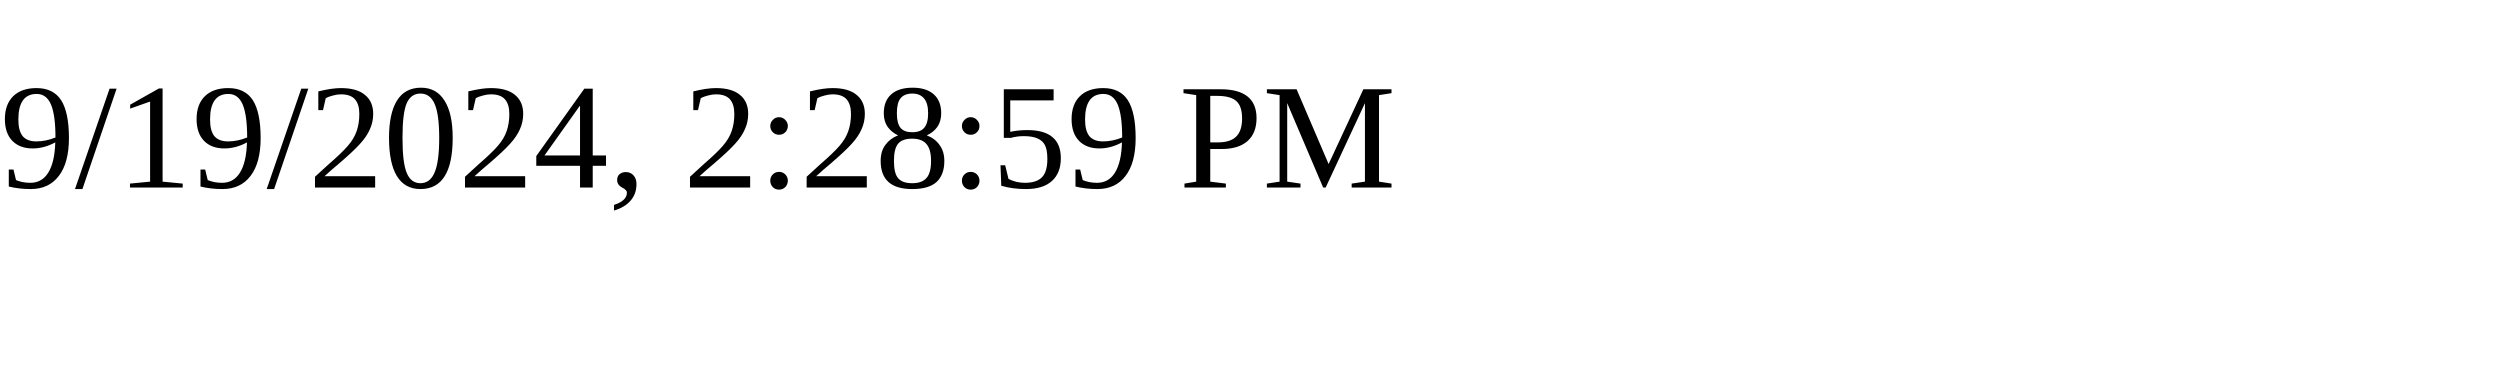
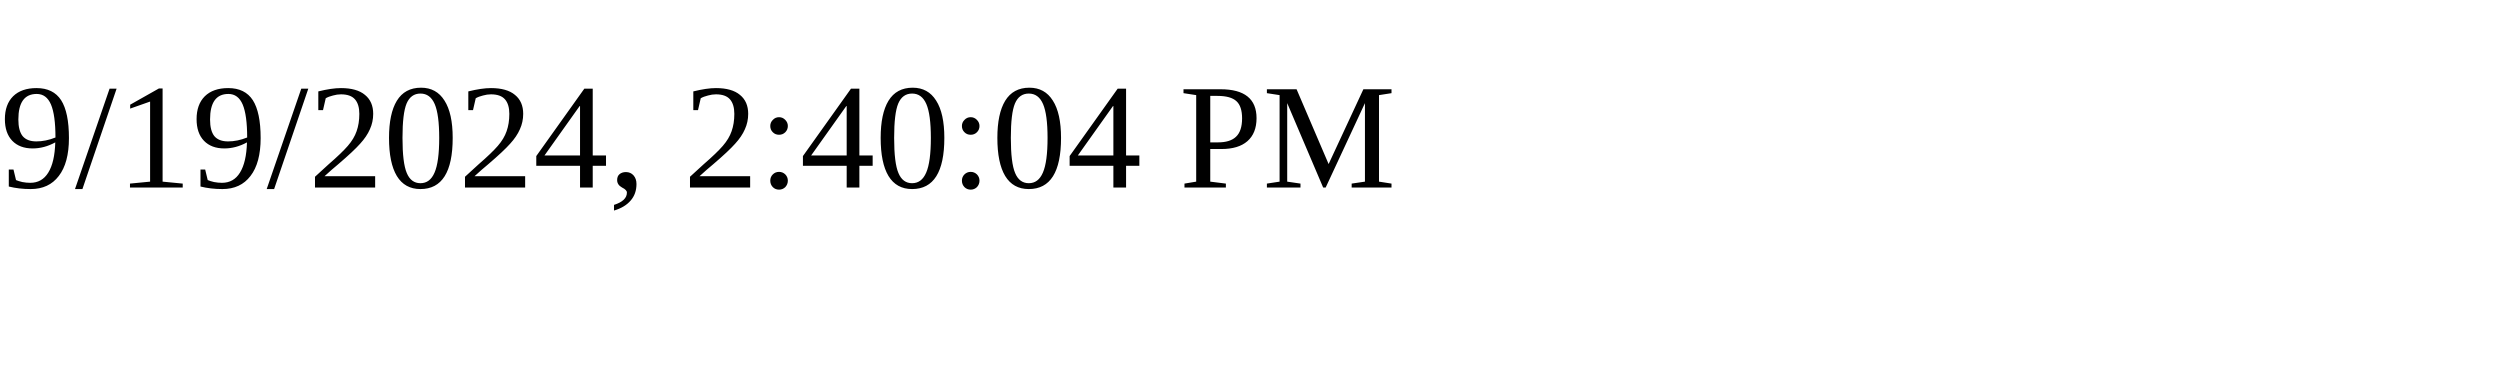
<svg xmlns="http://www.w3.org/2000/svg" height="30" width="200">
-   <text x="0" y="15">9/19/2024, 2:28:59 PM</text>
+   <text x="0" y="15">9/19/2024, 2:40:04 PM</text>
</svg>
